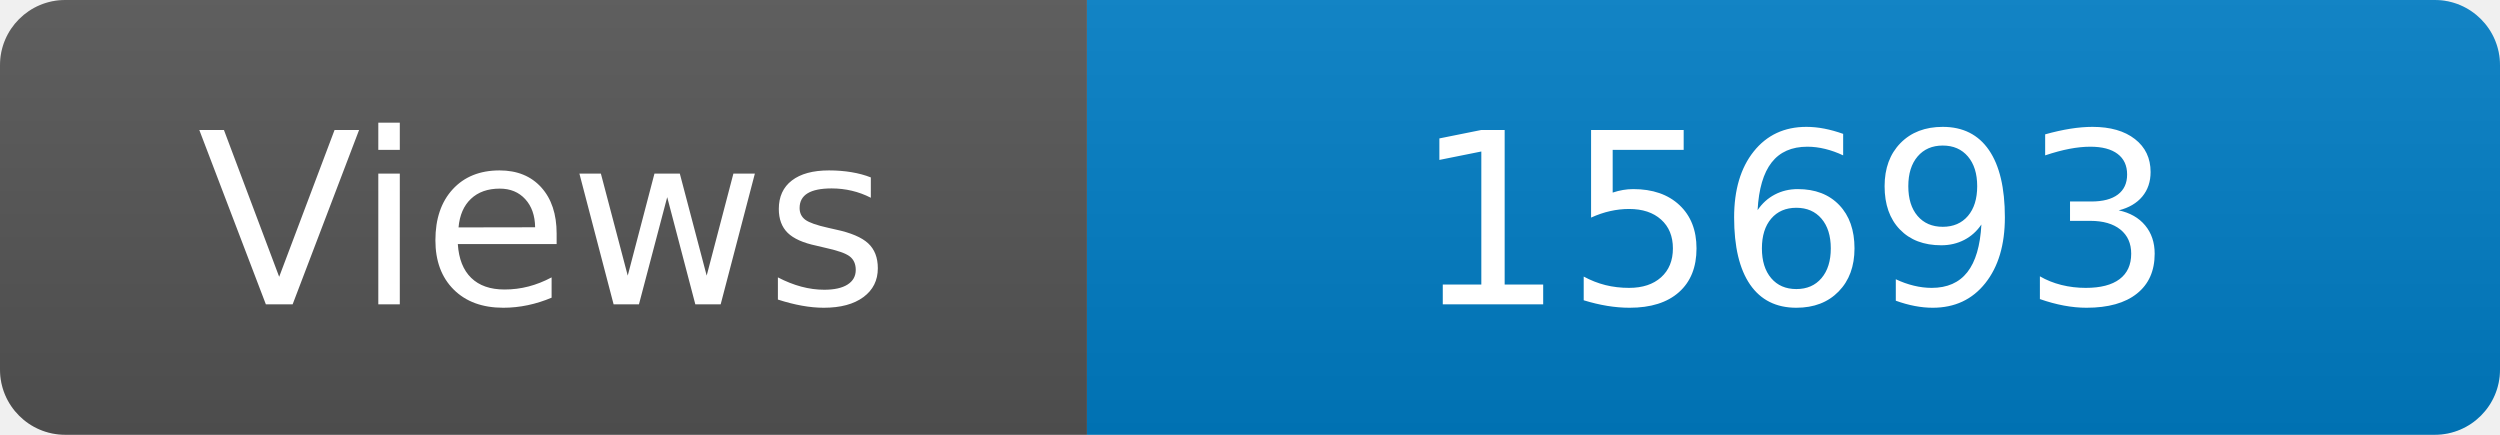
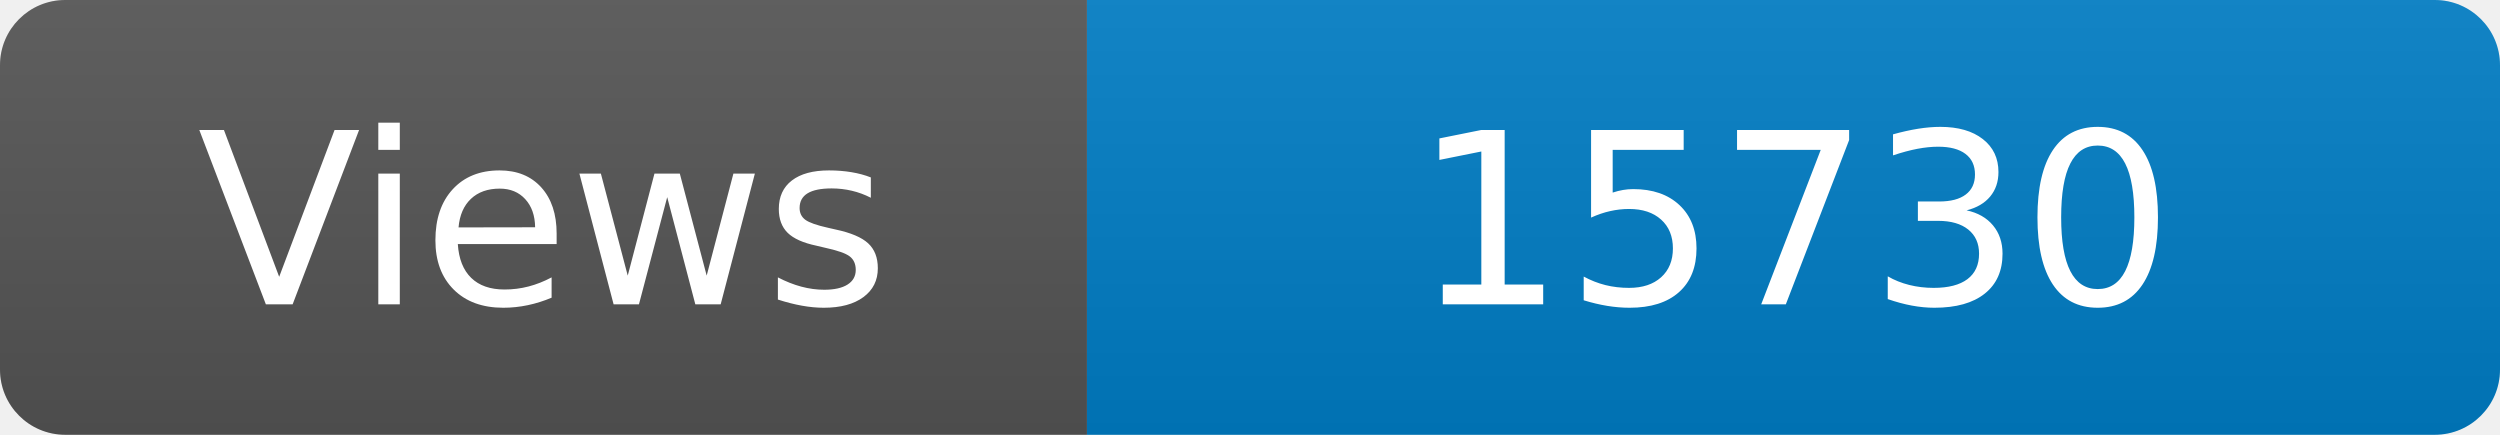
<svg xmlns="http://www.w3.org/2000/svg" width="115" height="20" role="img" aria-label="Maintained?: yes">
  <linearGradient id="s" x2="0" y2="100%">
    <stop offset="0" stop-color="#bbb" stop-opacity=".1" />
    <stop offset="1" stop-opacity=".1" />
  </linearGradient>
  <clipPath id="r">
    <rect width="115" height="20" rx="3" fill="#fff" />
  </clipPath>
  <g clip-path="url(#r)">
    <rect width="50" height="20" fill="#555" />
    <rect x="50" width="160" height="20" fill="#007ec6" />
    <rect width="115" height="20" fill="url(#s)" />
  </g>
  <g fill="#fff" text-anchor="middle" font-family="Verdana,Geneva,DejaVu Sans,sans-serif" font-size="110">
    <text x="250" y="140" transform="scale(.1)" fill="#fff">Views</text>
-     <text x="825" y="140" transform="scale(.1)" fill="#fff">15693</text>
+     <text x="825" y="140" transform="scale(.1)" fill="#fff">15730</text>
  </g>
</svg>
